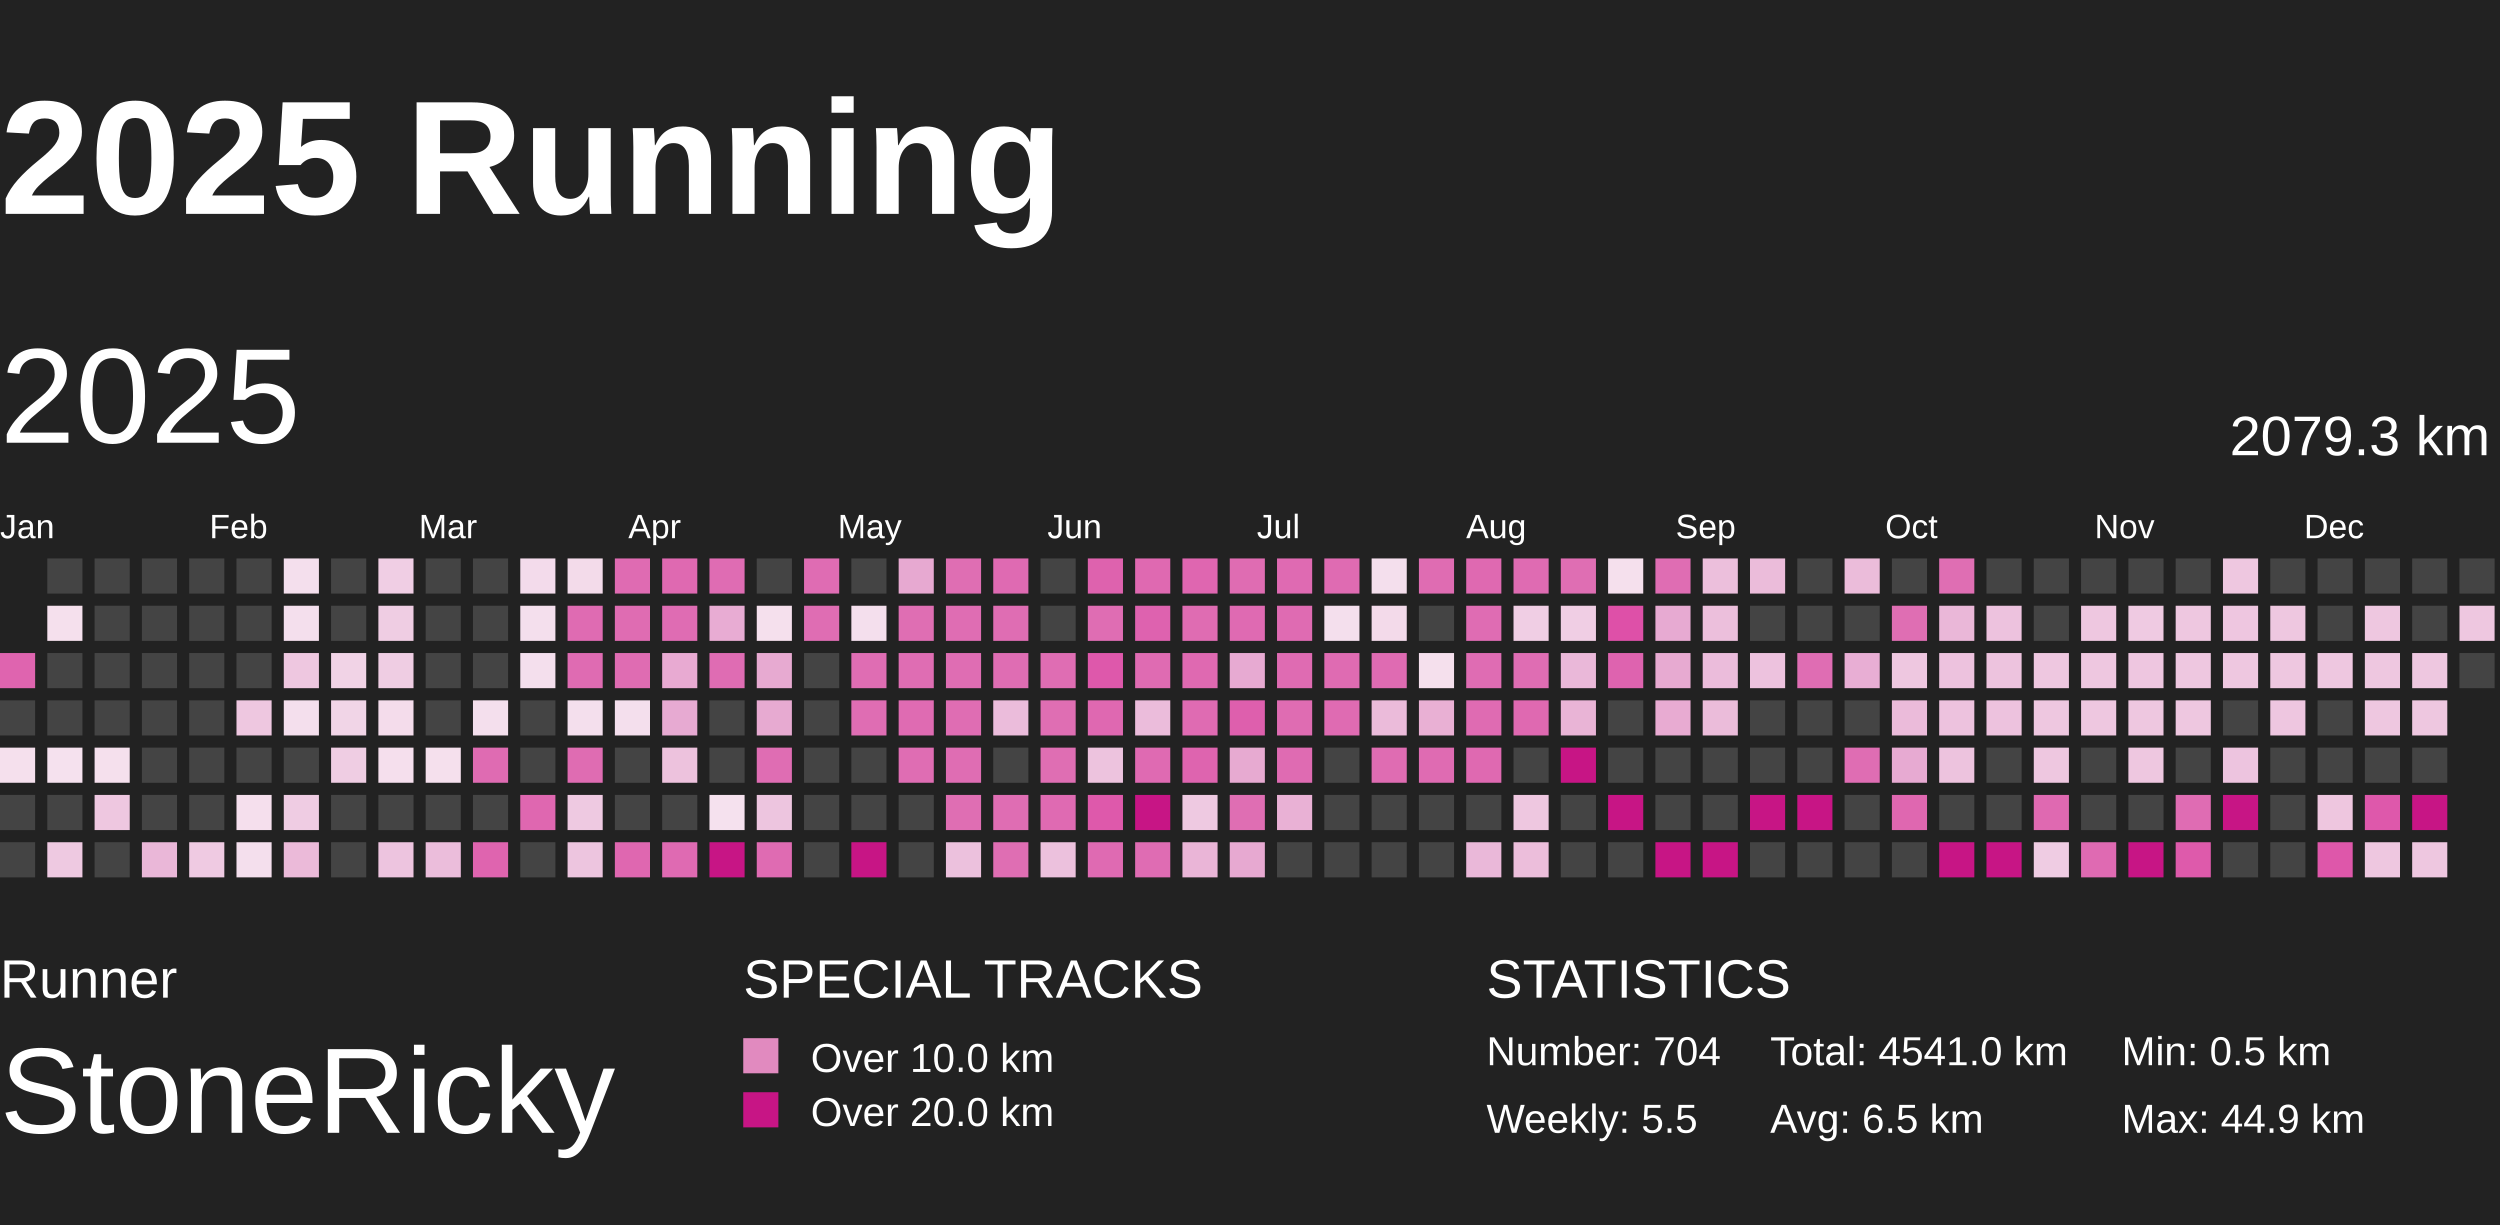
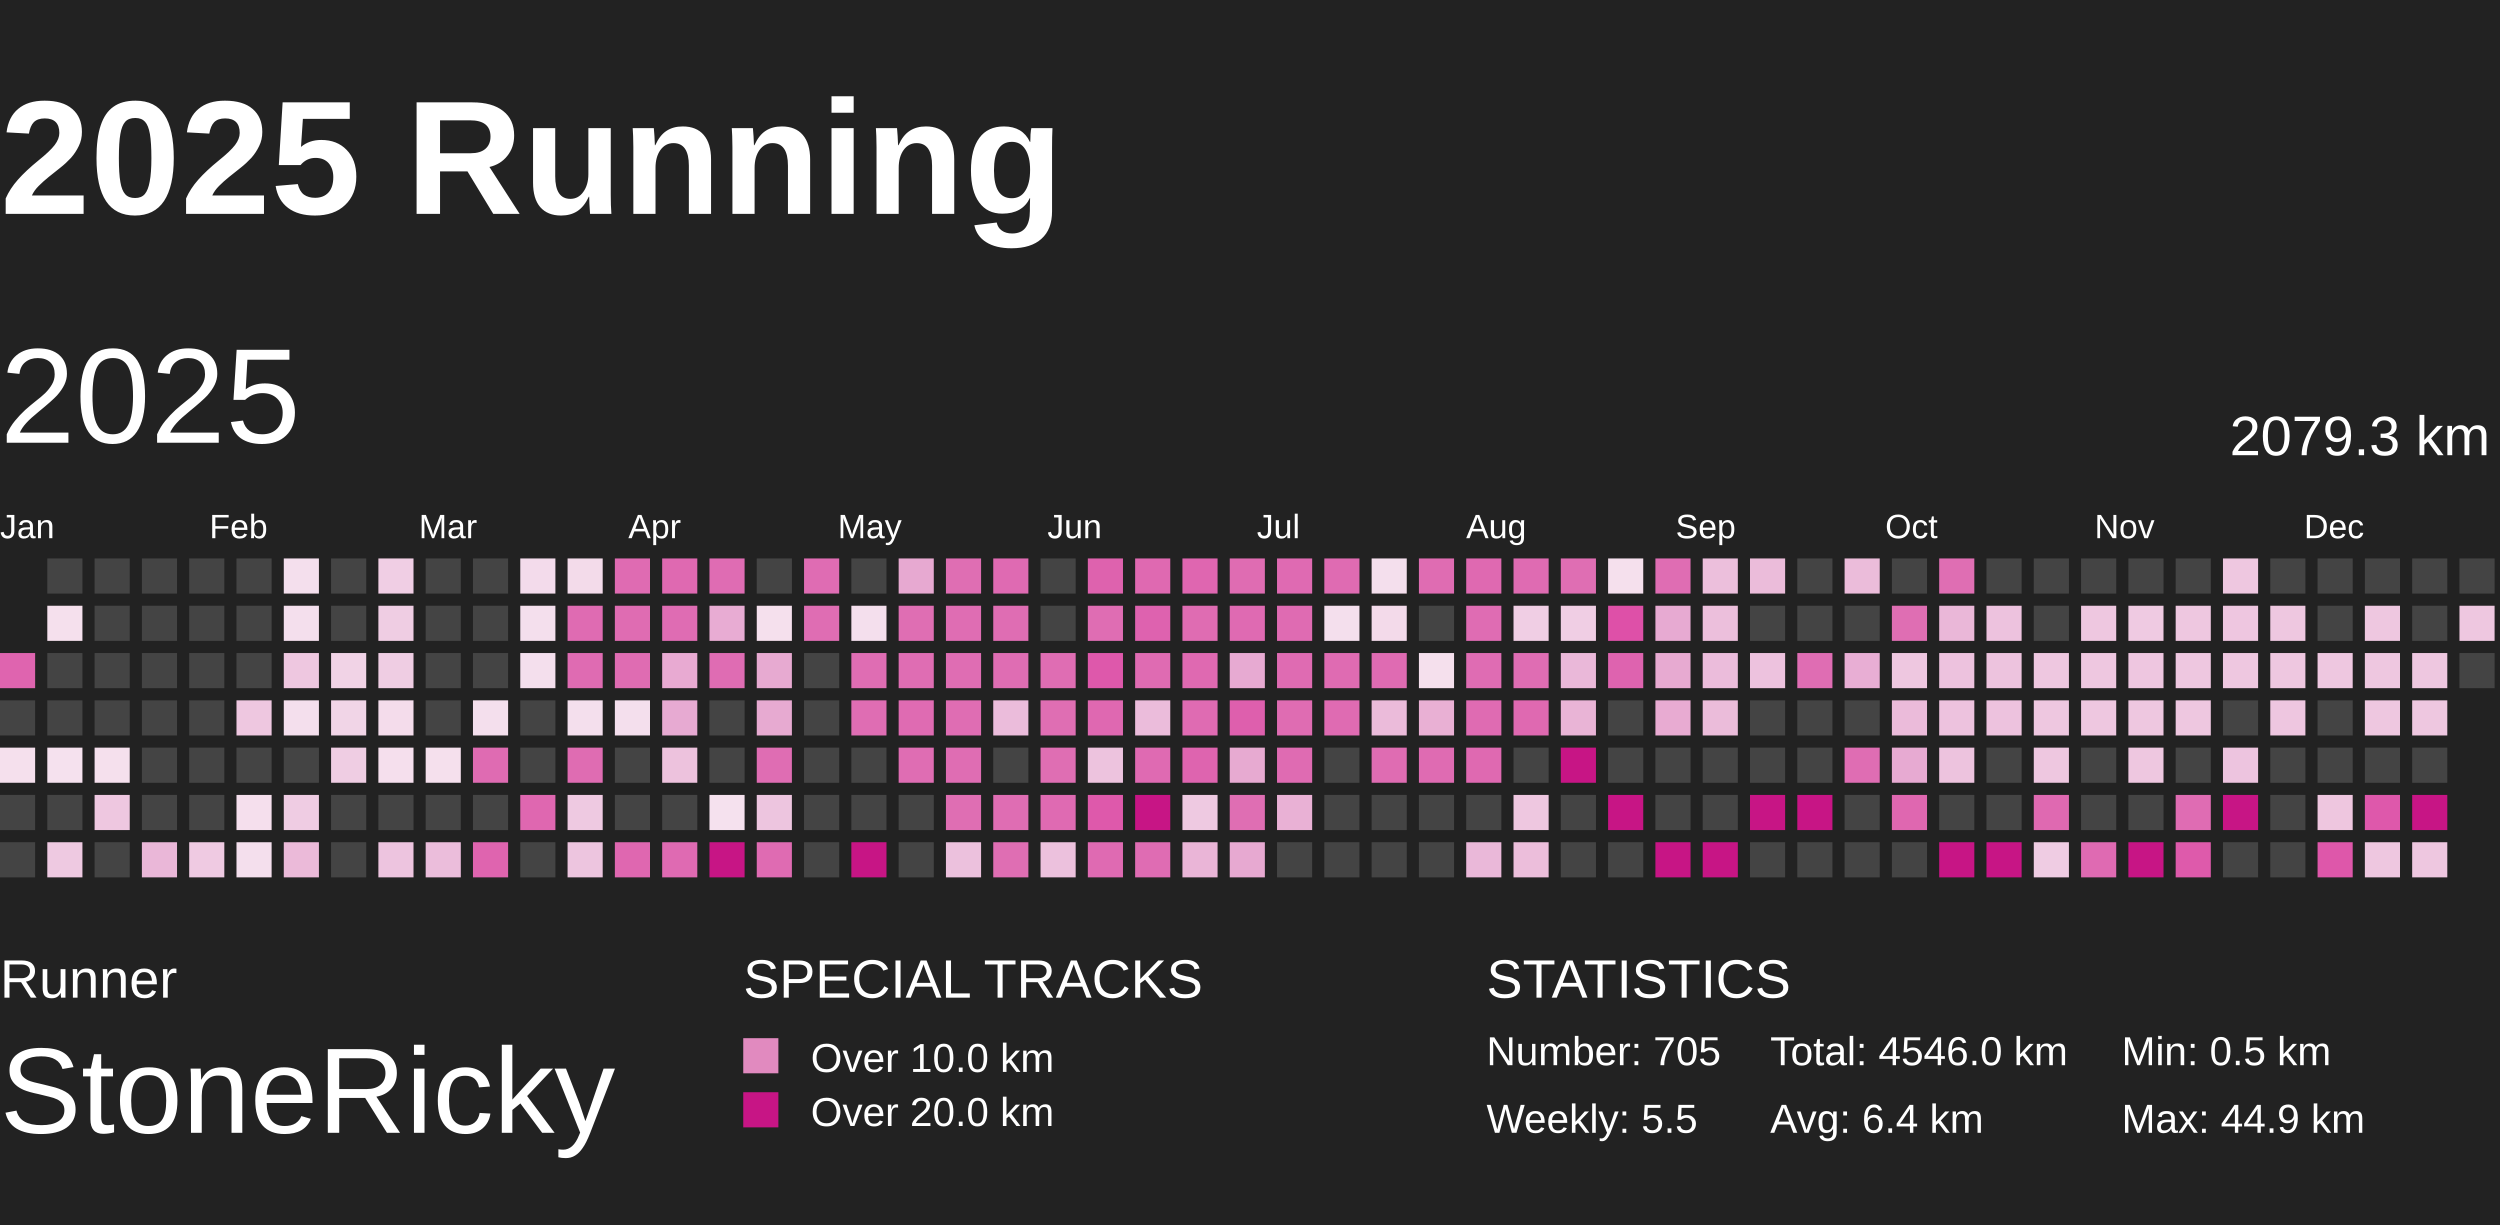
<svg xmlns="http://www.w3.org/2000/svg" baseProfile="full" height="98mm" version="1.1" viewBox="10,9,185,81" width="200mm">
  <defs>
    <pattern height="2" id="indoor-stripe" patternUnits="userSpaceOnUse" width="2">
      <line stroke="white" stroke-opacity="0.45" stroke-width="0.5" x1="0" x2="2" y1="2" y2="0" />
    </pattern>
  </defs>
  <rect fill="#222222" height="98" width="200" x="0" y="0" />
  <text fill="#FFFFFF" style="font-size:12px; font-family:Arial; font-weight:bold;" x="10" y="20">2025 Running</text>
  <text fill="#FFFFFF" style="font-size:4px; font-family:Arial" x="10" y="78">Runner</text>
  <text fill="#FFFFFF" style="font-size:9px; font-family:Arial" x="10" y="88">StoneRicky</text>
  <text fill="#FFFFFF" style="font-size:4px; font-family:Arial" x="65" y="78">SPECIAL TRACKS</text>
  <rect fill="#E18ABF" height="2.6" width="2.6" x="65" y="81" />
  <text fill="#FFFFFF" style="font-size:3px; font-family:Arial" x="70" y="83.5">Over 10.0 km</text>
  <rect fill="#C71585" height="2.6" width="2.6" x="65" y="85" />
  <text fill="#FFFFFF" style="font-size:3px; font-family:Arial" x="70" y="87.5">Over 20.0 km</text>
  <text fill="#FFFFFF" style="font-size:4px; font-family:Arial" x="120" y="78">STATISTICS</text>
-   <text fill="#FFFFFF" style="font-size:3px; font-family:Arial" x="120" y="83">Number: 704</text>
+   <text fill="#FFFFFF" style="font-size:3px; font-family:Arial" x="120" y="83">Number: 705</text>
  <text fill="#FFFFFF" style="font-size:3px; font-family:Arial" x="120" y="88">Weekly: 5.5</text>
-   <text fill="#FFFFFF" style="font-size:3px; font-family:Arial" x="141" y="83">Total: 4541.0 km</text>
-   <text fill="#FFFFFF" style="font-size:3px; font-family:Arial" x="141" y="88">Avg: 6.5 km</text>
+   <text fill="#FFFFFF" style="font-size:3px; font-family:Arial" x="141" y="83">Total: 4546.0 km</text>
+   <text fill="#FFFFFF" style="font-size:3px; font-family:Arial" x="141" y="88">Avg: 6.4 km</text>
  <text fill="#FFFFFF" style="font-size:3px; font-family:Arial" x="167" y="83">Min: 0.5 km</text>
  <text fill="#FFFFFF" style="font-size:3px; font-family:Arial" x="167" y="88">Max: 44.9 km</text>
  <text dominant-baseline="hanging" fill="#FFFFFF" style="font-size:10.0px; font-family:Arial;" x="10" y="30">2025</text>
  <text dominant-baseline="hanging" fill="#FFFFFF" style="font-size:4.125px; font-family:Arial;" x="175" y="35">2079.3 km</text>
  <text fill="#FFFFFF" style="font-size:2.5px; font-family:Arial" x="10.0" y="44">Jan</text>
  <text fill="#FFFFFF" style="font-size:2.5px; font-family:Arial" x="25.5" y="44">Feb</text>
  <text fill="#FFFFFF" style="font-size:2.5px; font-family:Arial" x="41.0" y="44">Mar</text>
  <text fill="#FFFFFF" style="font-size:2.5px; font-family:Arial" x="56.5" y="44">Apr</text>
  <text fill="#FFFFFF" style="font-size:2.5px; font-family:Arial" x="72.0" y="44">May</text>
  <text fill="#FFFFFF" style="font-size:2.5px; font-family:Arial" x="87.5" y="44">Jun</text>
  <text fill="#FFFFFF" style="font-size:2.5px; font-family:Arial" x="103.0" y="44">Jul</text>
  <text fill="#FFFFFF" style="font-size:2.5px; font-family:Arial" x="118.5" y="44">Aug</text>
  <text fill="#FFFFFF" style="font-size:2.5px; font-family:Arial" x="134.0" y="44">Sep</text>
  <text fill="#FFFFFF" style="font-size:2.5px; font-family:Arial" x="149.5" y="44">Oct</text>
  <text fill="#FFFFFF" style="font-size:2.5px; font-family:Arial" x="165.0" y="44">Nov</text>
  <text fill="#FFFFFF" style="font-size:2.5px; font-family:Arial" x="180.5" y="44">Dec</text>
  <rect fill="#df64af" height="2.6" width="2.6" x="10.0" y="52.5" />
  <rect fill="#444444" height="2.6" width="2.6" x="10.0" y="56.0" />
  <rect fill="#f5e0ed" height="2.6" width="2.6" x="10.0" y="59.5" />
  <rect fill="#444444" height="2.6" width="2.6" x="10.0" y="63.0" />
  <rect fill="#444444" height="2.6" width="2.6" x="10.0" y="66.5" />
  <rect fill="#444444" height="2.6" width="2.6" x="13.5" y="45.5" />
  <rect fill="#f5e0ed" height="2.6" width="2.6" x="13.5" y="49.0" />
  <rect fill="#444444" height="2.6" width="2.6" x="13.5" y="52.5" />
  <rect fill="#444444" height="2.6" width="2.6" x="13.5" y="56.0" />
  <rect fill="#f5e1ee" height="2.6" width="2.6" x="13.5" y="59.5" />
  <rect fill="#444444" height="2.6" width="2.6" x="13.5" y="63.0" />
  <rect fill="#eec9e1" height="2.6" width="2.6" x="13.5" y="66.5" />
  <rect fill="#444444" height="2.6" width="2.6" x="17.0" y="45.5" />
  <rect fill="#444444" height="2.6" width="2.6" x="17.0" y="49.0" />
  <rect fill="#444444" height="2.6" width="2.6" x="17.0" y="52.5" />
  <rect fill="#444444" height="2.6" width="2.6" x="17.0" y="56.0" />
  <rect fill="#f5e0ed" height="2.6" width="2.6" x="17.0" y="59.5" />
  <rect fill="#eec7e0" height="2.6" width="2.6" x="17.0" y="63.0" />
  <rect fill="#444444" height="2.6" width="2.6" x="17.0" y="66.5" />
  <rect fill="#444444" height="2.6" width="2.6" x="20.5" y="45.5" />
  <rect fill="#444444" height="2.6" width="2.6" x="20.5" y="49.0" />
  <rect fill="#444444" height="2.6" width="2.6" x="20.5" y="52.5" />
  <rect fill="#444444" height="2.6" width="2.6" x="20.5" y="56.0" />
  <rect fill="#444444" height="2.6" width="2.6" x="20.5" y="59.5" />
  <rect fill="#444444" height="2.6" width="2.6" x="20.5" y="63.0" />
  <rect fill="#eab7d8" height="2.6" width="2.6" x="20.5" y="66.5" />
  <rect fill="#444444" height="2.6" width="2.6" x="24.0" y="45.5" />
  <rect fill="#444444" height="2.6" width="2.6" x="24.0" y="49.0" />
  <rect fill="#444444" height="2.6" width="2.6" x="24.0" y="52.5" />
  <rect fill="#444444" height="2.6" width="2.6" x="24.0" y="56.0" />
  <rect fill="#444444" height="2.6" width="2.6" x="24.0" y="59.5" />
  <rect fill="#444444" height="2.6" width="2.6" x="24.0" y="63.0" />
  <rect fill="#efcae2" height="2.6" width="2.6" x="24.0" y="66.5" />
  <rect fill="#444444" height="2.6" width="2.6" x="27.5" y="45.5" />
  <rect fill="#444444" height="2.6" width="2.6" x="27.5" y="49.0" />
  <rect fill="#444444" height="2.6" width="2.6" x="27.5" y="52.5" />
  <rect fill="#eec7e0" height="2.6" width="2.6" x="27.5" y="56.0" />
  <rect fill="#444444" height="2.6" width="2.6" x="27.5" y="59.5" />
  <rect fill="#f5dfed" height="2.6" width="2.6" x="27.5" y="63.0" />
  <rect fill="#f4dfed" height="2.6" width="2.6" x="27.5" y="66.5" />
  <rect fill="#f4dfed" height="2.6" width="2.6" x="31.0" y="45.5" />
  <rect fill="#f4dfed" height="2.6" width="2.6" x="31.0" y="49.0" />
  <rect fill="#eec7e0" height="2.6" width="2.6" x="31.0" y="52.5" />
  <rect fill="#f4dfed" height="2.6" width="2.6" x="31.0" y="56.0" />
  <rect fill="#444444" height="2.6" width="2.6" x="31.0" y="59.5" />
  <rect fill="#efcce3" height="2.6" width="2.6" x="31.0" y="63.0" />
  <rect fill="#ebbad9" height="2.6" width="2.6" x="31.0" y="66.5" />
  <rect fill="#444444" height="2.6" width="2.6" x="34.5" y="45.5" />
  <rect fill="#444444" height="2.6" width="2.6" x="34.5" y="49.0" />
  <rect fill="#f1d3e6" height="2.6" width="2.6" x="34.5" y="52.5" />
  <rect fill="#f1d5e7" height="2.6" width="2.6" x="34.5" y="56.0" />
  <rect fill="#efcde3" height="2.6" width="2.6" x="34.5" y="59.5" />
  <rect fill="#444444" height="2.6" width="2.6" x="34.5" y="63.0" />
  <rect fill="#444444" height="2.6" width="2.6" x="34.5" y="66.5" />
  <rect fill="#f0cee4" height="2.6" width="2.6" x="38.0" y="45.5" />
  <rect fill="#efcde3" height="2.6" width="2.6" x="38.0" y="49.0" />
  <rect fill="#efcde3" height="2.6" width="2.6" x="38.0" y="52.5" />
  <rect fill="#f4dceb" height="2.6" width="2.6" x="38.0" y="56.0" />
  <rect fill="#f5dfed" height="2.6" width="2.6" x="38.0" y="59.5" />
  <rect fill="#444444" height="2.6" width="2.6" x="38.0" y="63.0" />
  <rect fill="#edc4df" height="2.6" width="2.6" x="38.0" y="66.5" />
  <rect fill="#444444" height="2.6" width="2.6" x="41.5" y="45.5" />
  <rect fill="#444444" height="2.6" width="2.6" x="41.5" y="49.0" />
  <rect fill="#444444" height="2.6" width="2.6" x="41.5" y="52.5" />
  <rect fill="#444444" height="2.6" width="2.6" x="41.5" y="56.0" />
  <rect fill="#f5e0ed" height="2.6" width="2.6" x="41.5" y="59.5" />
  <rect fill="#444444" height="2.6" width="2.6" x="41.5" y="63.0" />
  <rect fill="#ebbddb" height="2.6" width="2.6" x="41.5" y="66.5" />
  <rect fill="#444444" height="2.6" width="2.6" x="45.0" y="45.5" />
  <rect fill="#444444" height="2.6" width="2.6" x="45.0" y="49.0" />
  <rect fill="#444444" height="2.6" width="2.6" x="45.0" y="52.5" />
  <rect fill="#f4dfed" height="2.6" width="2.6" x="45.0" y="56.0" />
  <rect fill="#df6bb2" height="2.6" width="2.6" x="45.0" y="59.5" />
  <rect fill="#444444" height="2.6" width="2.6" x="45.0" y="63.0" />
  <rect fill="#df64af" height="2.6" width="2.6" x="45.0" y="66.5" />
  <rect fill="#f3dbeb" height="2.6" width="2.6" x="48.5" y="45.5" />
  <rect fill="#f4dfed" height="2.6" width="2.6" x="48.5" y="49.0" />
  <rect fill="#f4dfed" height="2.6" width="2.6" x="48.5" y="52.5" />
  <rect fill="#444444" height="2.6" width="2.6" x="48.5" y="56.0" />
  <rect fill="#444444" height="2.6" width="2.6" x="48.5" y="59.5" />
  <rect fill="#df67b0" height="2.6" width="2.6" x="48.5" y="63.0" />
  <rect fill="#444444" height="2.6" width="2.6" x="48.5" y="66.5" />
  <rect fill="#f3dbea" height="2.6" width="2.6" x="52.0" y="45.5" />
  <rect fill="#df6bb2" height="2.6" width="2.6" x="52.0" y="49.0" />
  <rect fill="#df6bb2" height="2.6" width="2.6" x="52.0" y="52.5" />
  <rect fill="#f4dfed" height="2.6" width="2.6" x="52.0" y="56.0" />
  <rect fill="#df6cb2" height="2.6" width="2.6" x="52.0" y="59.5" />
  <rect fill="#eec9e1" height="2.6" width="2.6" x="52.0" y="63.0" />
  <rect fill="#edc5df" height="2.6" width="2.6" x="52.0" y="66.5" />
  <rect fill="#df6bb2" height="2.6" width="2.6" x="55.5" y="45.5" />
  <rect fill="#df6cb2" height="2.6" width="2.6" x="55.5" y="49.0" />
  <rect fill="#df6cb2" height="2.6" width="2.6" x="55.5" y="52.5" />
  <rect fill="#f4dfed" height="2.6" width="2.6" x="55.5" y="56.0" />
  <rect fill="#444444" height="2.6" width="2.6" x="55.5" y="59.5" />
  <rect fill="#444444" height="2.6" width="2.6" x="55.5" y="63.0" />
  <rect fill="#df67b0" height="2.6" width="2.6" x="55.5" y="66.5" />
  <rect fill="#df69b1" height="2.6" width="2.6" x="59.0" y="45.5" />
  <rect fill="#df6cb3" height="2.6" width="2.6" x="59.0" y="49.0" />
  <rect fill="#e8aad2" height="2.6" width="2.6" x="59.0" y="52.5" />
  <rect fill="#e7aad2" height="2.6" width="2.6" x="59.0" y="56.0" />
  <rect fill="#edc2dd" height="2.6" width="2.6" x="59.0" y="59.5" />
  <rect fill="#444444" height="2.6" width="2.6" x="59.0" y="63.0" />
  <rect fill="#df6ab2" height="2.6" width="2.6" x="59.0" y="66.5" />
  <rect fill="#df6cb3" height="2.6" width="2.6" x="62.5" y="45.5" />
  <rect fill="#e8acd3" height="2.6" width="2.6" x="62.5" y="49.0" />
  <rect fill="#df6cb3" height="2.6" width="2.6" x="62.5" y="52.5" />
  <rect fill="#444444" height="2.6" width="2.6" x="62.5" y="56.0" />
  <rect fill="#444444" height="2.6" width="2.6" x="62.5" y="59.5" />
  <rect fill="#f5e1ee" height="2.6" width="2.6" x="62.5" y="63.0" />
  <rect fill="#C71585" height="2.6" width="2.6" x="62.5" y="66.5" />
  <rect fill="#444444" height="2.6" width="2.6" x="66.0" y="45.5" />
  <rect fill="#f5e0ed" height="2.6" width="2.6" x="66.0" y="49.0" />
  <rect fill="#e7aad1" height="2.6" width="2.6" x="66.0" y="52.5" />
  <rect fill="#e7aad1" height="2.6" width="2.6" x="66.0" y="56.0" />
  <rect fill="#df6db3" height="2.6" width="2.6" x="66.0" y="59.5" />
  <rect fill="#edc5df" height="2.6" width="2.6" x="66.0" y="63.0" />
  <rect fill="#df6bb2" height="2.6" width="2.6" x="66.0" y="66.5" />
  <rect fill="#df6cb3" height="2.6" width="2.6" x="69.5" y="45.5" />
  <rect fill="#df6db3" height="2.6" width="2.6" x="69.5" y="49.0" />
  <rect fill="#444444" height="2.6" width="2.6" x="69.5" y="52.5" />
  <rect fill="#444444" height="2.6" width="2.6" x="69.5" y="56.0" />
  <rect fill="#444444" height="2.6" width="2.6" x="69.5" y="59.5" />
  <rect fill="#444444" height="2.6" width="2.6" x="69.5" y="63.0" />
  <rect fill="#444444" height="2.6" width="2.6" x="69.5" y="66.5" />
  <rect fill="#444444" height="2.6" width="2.6" x="73.0" y="45.5" />
  <rect fill="#f4dfed" height="2.6" width="2.6" x="73.0" y="49.0" />
  <rect fill="#df6db3" height="2.6" width="2.6" x="73.0" y="52.5" />
  <rect fill="#df6db3" height="2.6" width="2.6" x="73.0" y="56.0" />
  <rect fill="#444444" height="2.6" width="2.6" x="73.0" y="59.5" />
  <rect fill="#444444" height="2.6" width="2.6" x="73.0" y="63.0" />
  <rect fill="#C71585" height="2.6" width="2.6" x="73.0" y="66.5" />
  <rect fill="#e7a9d1" height="2.6" width="2.6" x="76.5" y="45.5" />
  <rect fill="#df6eb3" height="2.6" width="2.6" x="76.5" y="49.0" />
  <rect fill="#df6db3" height="2.6" width="2.6" x="76.5" y="52.5" />
  <rect fill="#df6bb2" height="2.6" width="2.6" x="76.5" y="56.0" />
  <rect fill="#df6db3" height="2.6" width="2.6" x="76.5" y="59.5" />
  <rect fill="#444444" height="2.6" width="2.6" x="76.5" y="63.0" />
  <rect fill="#444444" height="2.6" width="2.6" x="76.5" y="66.5" />
  <rect fill="#df6eb3" height="2.6" width="2.6" x="80.0" y="45.5" />
  <rect fill="#df6db3" height="2.6" width="2.6" x="80.0" y="49.0" />
  <rect fill="#df6db3" height="2.6" width="2.6" x="80.0" y="52.5" />
  <rect fill="#df6db3" height="2.6" width="2.6" x="80.0" y="56.0" />
  <rect fill="#df6db3" height="2.6" width="2.6" x="80.0" y="59.5" />
  <rect fill="#df6eb3" height="2.6" width="2.6" x="80.0" y="63.0" />
  <rect fill="#ecc1dd" height="2.6" width="2.6" x="80.0" y="66.5" />
  <rect fill="#df6ab2" height="2.6" width="2.6" x="83.5" y="45.5" />
  <rect fill="#df6db3" height="2.6" width="2.6" x="83.5" y="49.0" />
  <rect fill="#df6db3" height="2.6" width="2.6" x="83.5" y="52.5" />
  <rect fill="#ebbcdb" height="2.6" width="2.6" x="83.5" y="56.0" />
  <rect fill="#444444" height="2.6" width="2.6" x="83.5" y="59.5" />
  <rect fill="#df6db3" height="2.6" width="2.6" x="83.5" y="63.0" />
  <rect fill="#df6eb3" height="2.6" width="2.6" x="83.5" y="66.5" />
  <rect fill="#444444" height="2.6" width="2.6" x="87.0" y="45.5" />
  <rect fill="#444444" height="2.6" width="2.6" x="87.0" y="49.0" />
  <rect fill="#df6db3" height="2.6" width="2.6" x="87.0" y="52.5" />
  <rect fill="#df6eb3" height="2.6" width="2.6" x="87.0" y="56.0" />
  <rect fill="#df6eb3" height="2.6" width="2.6" x="87.0" y="59.5" />
  <rect fill="#df6ab2" height="2.6" width="2.6" x="87.0" y="63.0" />
  <rect fill="#ecc1dd" height="2.6" width="2.6" x="87.0" y="66.5" />
  <rect fill="#de62ae" height="2.6" width="2.6" x="90.5" y="45.5" />
  <rect fill="#df6db3" height="2.6" width="2.6" x="90.5" y="49.0" />
  <rect fill="#de58ab" height="2.6" width="2.6" x="90.5" y="52.5" />
  <rect fill="#df68b1" height="2.6" width="2.6" x="90.5" y="56.0" />
  <rect fill="#edc3de" height="2.6" width="2.6" x="90.5" y="59.5" />
  <rect fill="#de59ab" height="2.6" width="2.6" x="90.5" y="63.0" />
  <rect fill="#df6ab2" height="2.6" width="2.6" x="90.5" y="66.5" />
  <rect fill="#df69b1" height="2.6" width="2.6" x="94.0" y="45.5" />
  <rect fill="#de62af" height="2.6" width="2.6" x="94.0" y="49.0" />
  <rect fill="#df6bb2" height="2.6" width="2.6" x="94.0" y="52.5" />
  <rect fill="#ebbcdb" height="2.6" width="2.6" x="94.0" y="56.0" />
  <rect fill="#df6ab2" height="2.6" width="2.6" x="94.0" y="59.5" />
  <rect fill="#C71585" height="2.6" width="2.6" x="94.0" y="63.0" />
  <rect fill="#df6cb3" height="2.6" width="2.6" x="94.0" y="66.5" />
  <rect fill="#df66b0" height="2.6" width="2.6" x="97.5" y="45.5" />
  <rect fill="#df6cb2" height="2.6" width="2.6" x="97.5" y="49.0" />
  <rect fill="#df69b1" height="2.6" width="2.6" x="97.5" y="52.5" />
  <rect fill="#df6bb2" height="2.6" width="2.6" x="97.5" y="56.0" />
  <rect fill="#de64af" height="2.6" width="2.6" x="97.5" y="59.5" />
  <rect fill="#eec9e1" height="2.6" width="2.6" x="97.5" y="63.0" />
  <rect fill="#eab5d7" height="2.6" width="2.6" x="97.5" y="66.5" />
  <rect fill="#df6cb2" height="2.6" width="2.6" x="101.0" y="45.5" />
  <rect fill="#df6ab2" height="2.6" width="2.6" x="101.0" y="49.0" />
  <rect fill="#e7aad2" height="2.6" width="2.6" x="101.0" y="52.5" />
  <rect fill="#de5fad" height="2.6" width="2.6" x="101.0" y="56.0" />
  <rect fill="#e7aad1" height="2.6" width="2.6" x="101.0" y="59.5" />
  <rect fill="#df6eb3" height="2.6" width="2.6" x="101.0" y="63.0" />
  <rect fill="#e7a9d1" height="2.6" width="2.6" x="101.0" y="66.5" />
  <rect fill="#df6ab2" height="2.6" width="2.6" x="104.5" y="45.5" />
  <rect fill="#df6bb2" height="2.6" width="2.6" x="104.5" y="49.0" />
  <rect fill="#df6bb2" height="2.6" width="2.6" x="104.5" y="52.5" />
  <rect fill="#df6cb2" height="2.6" width="2.6" x="104.5" y="56.0" />
  <rect fill="#df6bb2" height="2.6" width="2.6" x="104.5" y="59.5" />
  <rect fill="#e9b1d5" height="2.6" width="2.6" x="104.5" y="63.0" />
  <rect fill="#444444" height="2.6" width="2.6" x="104.5" y="66.5" />
  <rect fill="#df6bb2" height="2.6" width="2.6" x="108.0" y="45.5" />
  <rect fill="#f4dfed" height="2.6" width="2.6" x="108.0" y="49.0" />
  <rect fill="#df6bb2" height="2.6" width="2.6" x="108.0" y="52.5" />
  <rect fill="#df6bb2" height="2.6" width="2.6" x="108.0" y="56.0" />
  <rect fill="#444444" height="2.6" width="2.6" x="108.0" y="59.5" />
  <rect fill="#444444" height="2.6" width="2.6" x="108.0" y="63.0" />
  <rect fill="#444444" height="2.6" width="2.6" x="108.0" y="66.5" />
  <rect fill="#f4dfed" height="2.6" width="2.6" x="111.5" y="45.5" />
  <rect fill="#f3daea" height="2.6" width="2.6" x="111.5" y="49.0" />
  <rect fill="#df6bb2" height="2.6" width="2.6" x="111.5" y="52.5" />
  <rect fill="#ebbbda" height="2.6" width="2.6" x="111.5" y="56.0" />
  <rect fill="#df6cb2" height="2.6" width="2.6" x="111.5" y="59.5" />
  <rect fill="#444444" height="2.6" width="2.6" x="111.5" y="63.0" />
  <rect fill="#444444" height="2.6" width="2.6" x="111.5" y="66.5" />
  <rect fill="#df6cb2" height="2.6" width="2.6" x="115.0" y="45.5" />
  <rect fill="#444444" height="2.6" width="2.6" x="115.0" y="49.0" />
  <rect fill="#f5e0ed" height="2.6" width="2.6" x="115.0" y="52.5" />
  <rect fill="#e9b0d4" height="2.6" width="2.6" x="115.0" y="56.0" />
  <rect fill="#df6bb2" height="2.6" width="2.6" x="115.0" y="59.5" />
  <rect fill="#444444" height="2.6" width="2.6" x="115.0" y="63.0" />
  <rect fill="#444444" height="2.6" width="2.6" x="115.0" y="66.5" />
  <rect fill="#df69b1" height="2.6" width="2.6" x="118.5" y="45.5" />
  <rect fill="#df6cb3" height="2.6" width="2.6" x="118.5" y="49.0" />
  <rect fill="#df6cb3" height="2.6" width="2.6" x="118.5" y="52.5" />
  <rect fill="#df6bb2" height="2.6" width="2.6" x="118.5" y="56.0" />
  <rect fill="#df69b1" height="2.6" width="2.6" x="118.5" y="59.5" />
  <rect fill="#444444" height="2.6" width="2.6" x="118.5" y="63.0" />
  <rect fill="#eab8d9" height="2.6" width="2.6" x="118.5" y="66.5" />
  <rect fill="#df6bb2" height="2.6" width="2.6" x="122.0" y="45.5" />
  <rect fill="#f0cee4" height="2.6" width="2.6" x="122.0" y="49.0" />
  <rect fill="#df6db3" height="2.6" width="2.6" x="122.0" y="52.5" />
  <rect fill="#df69b1" height="2.6" width="2.6" x="122.0" y="56.0" />
  <rect fill="#444444" height="2.6" width="2.6" x="122.0" y="59.5" />
  <rect fill="#eec7e0" height="2.6" width="2.6" x="122.0" y="63.0" />
  <rect fill="#ecbedb" height="2.6" width="2.6" x="122.0" y="66.5" />
  <rect fill="#df6eb3" height="2.6" width="2.6" x="125.5" y="45.5" />
  <rect fill="#f0cee4" height="2.6" width="2.6" x="125.5" y="49.0" />
  <rect fill="#eab8d9" height="2.6" width="2.6" x="125.5" y="52.5" />
  <rect fill="#e9b4d6" height="2.6" width="2.6" x="125.5" y="56.0" />
  <rect fill="#C71585" height="2.6" width="2.6" x="125.5" y="59.5" />
  <rect fill="#444444" height="2.6" width="2.6" x="125.5" y="63.0" />
  <rect fill="#444444" height="2.6" width="2.6" x="125.5" y="66.5" />
  <rect fill="#f5e0ed" height="2.6" width="2.6" x="129.0" y="45.5" />
  <rect fill="#de50a8" height="2.6" width="2.6" x="129.0" y="49.0" />
  <rect fill="#de63af" height="2.6" width="2.6" x="129.0" y="52.5" />
  <rect fill="#444444" height="2.6" width="2.6" x="129.0" y="56.0" />
  <rect fill="#444444" height="2.6" width="2.6" x="129.0" y="59.5" />
  <rect fill="#C71585" height="2.6" width="2.6" x="129.0" y="63.0" />
  <rect fill="#444444" height="2.6" width="2.6" x="129.0" y="66.5" />
  <rect fill="#df6db3" height="2.6" width="2.6" x="132.5" y="45.5" />
  <rect fill="#e7aad2" height="2.6" width="2.6" x="132.5" y="49.0" />
  <rect fill="#e7aad1" height="2.6" width="2.6" x="132.5" y="52.5" />
  <rect fill="#e8abd2" height="2.6" width="2.6" x="132.5" y="56.0" />
  <rect fill="#444444" height="2.6" width="2.6" x="132.5" y="59.5" />
  <rect fill="#444444" height="2.6" width="2.6" x="132.5" y="63.0" />
  <rect fill="#C71585" height="2.6" width="2.6" x="132.5" y="66.5" />
  <rect fill="#ecbfdc" height="2.6" width="2.6" x="136.0" y="45.5" />
  <rect fill="#ecbfdc" height="2.6" width="2.6" x="136.0" y="49.0" />
  <rect fill="#ebbcdb" height="2.6" width="2.6" x="136.0" y="52.5" />
  <rect fill="#ebbcda" height="2.6" width="2.6" x="136.0" y="56.0" />
  <rect fill="#444444" height="2.6" width="2.6" x="136.0" y="59.5" />
  <rect fill="#444444" height="2.6" width="2.6" x="136.0" y="63.0" />
  <rect fill="#C71585" height="2.6" width="2.6" x="136.0" y="66.5" />
  <rect fill="#ebbcda" height="2.6" width="2.6" x="139.5" y="45.5" />
  <rect fill="#444444" height="2.6" width="2.6" x="139.5" y="49.0" />
  <rect fill="#edc2de" height="2.6" width="2.6" x="139.5" y="52.5" />
  <rect fill="#444444" height="2.6" width="2.6" x="139.5" y="56.0" />
  <rect fill="#444444" height="2.6" width="2.6" x="139.5" y="59.5" />
  <rect fill="#C71585" height="2.6" width="2.6" x="139.5" y="63.0" />
  <rect fill="#444444" height="2.6" width="2.6" x="139.5" y="66.5" />
  <rect fill="#444444" height="2.6" width="2.6" x="143.0" y="45.5" />
  <rect fill="#444444" height="2.6" width="2.6" x="143.0" y="49.0" />
  <rect fill="#df6db3" height="2.6" width="2.6" x="143.0" y="52.5" />
  <rect fill="#444444" height="2.6" width="2.6" x="143.0" y="56.0" />
  <rect fill="#444444" height="2.6" width="2.6" x="143.0" y="59.5" />
  <rect fill="#C71585" height="2.6" width="2.6" x="143.0" y="63.0" />
  <rect fill="#444444" height="2.6" width="2.6" x="143.0" y="66.5" />
  <rect fill="#ebbcda" height="2.6" width="2.6" x="146.5" y="45.5" />
  <rect fill="#444444" height="2.6" width="2.6" x="146.5" y="49.0" />
  <rect fill="#e8aed4" height="2.6" width="2.6" x="146.5" y="52.5" />
  <rect fill="#444444" height="2.6" width="2.6" x="146.5" y="56.0" />
  <rect fill="#df6db3" height="2.6" width="2.6" x="146.5" y="59.5" />
  <rect fill="#444444" height="2.6" width="2.6" x="146.5" y="63.0" />
  <rect fill="#444444" height="2.6" width="2.6" x="146.5" y="66.5" />
  <rect fill="#444444" height="2.6" width="2.6" x="150.0" y="45.5" />
  <rect fill="#df6eb3" height="2.6" width="2.6" x="150.0" y="49.0" />
  <rect fill="#eec7e0" height="2.6" width="2.6" x="150.0" y="52.5" />
  <rect fill="#ebbbda" height="2.6" width="2.6" x="150.0" y="56.0" />
  <rect fill="#e7aad2" height="2.6" width="2.6" x="150.0" y="59.5" />
  <rect fill="#df67b0" height="2.6" width="2.6" x="150.0" y="63.0" />
  <rect fill="#444444" height="2.6" width="2.6" x="150.0" y="66.5" />
  <rect fill="#df6eb3" height="2.6" width="2.6" x="153.5" y="45.5" />
  <rect fill="#eab7d8" height="2.6" width="2.6" x="153.5" y="49.0" />
  <rect fill="#edc2de" height="2.6" width="2.6" x="153.5" y="52.5" />
  <rect fill="#edc2de" height="2.6" width="2.6" x="153.5" y="56.0" />
  <rect fill="#edc3de" height="2.6" width="2.6" x="153.5" y="59.5" />
  <rect fill="#444444" height="2.6" width="2.6" x="153.5" y="63.0" />
  <rect fill="#C71585" height="2.6" width="2.6" x="153.5" y="66.5" />
  <rect fill="#444444" height="2.6" width="2.6" x="157.0" y="45.5" />
  <rect fill="#edc2de" height="2.6" width="2.6" x="157.0" y="49.0" />
  <rect fill="#edc3de" height="2.6" width="2.6" x="157.0" y="52.5" />
  <rect fill="#edc2de" height="2.6" width="2.6" x="157.0" y="56.0" />
  <rect fill="#444444" height="2.6" width="2.6" x="157.0" y="59.5" />
  <rect fill="#444444" height="2.6" width="2.6" x="157.0" y="63.0" />
  <rect fill="#C71585" height="2.6" width="2.6" x="157.0" y="66.5" />
  <rect fill="#444444" height="2.6" width="2.6" x="160.5" y="45.5" />
  <rect fill="#444444" height="2.6" width="2.6" x="160.5" y="49.0" />
  <rect fill="#eec7e0" height="2.6" width="2.6" x="160.5" y="52.5" />
  <rect fill="#eec7e0" height="2.6" width="2.6" x="160.5" y="56.0" />
  <rect fill="#eec7e0" height="2.6" width="2.6" x="160.5" y="59.5" />
  <rect fill="#df69b1" height="2.6" width="2.6" x="160.5" y="63.0" />
  <rect fill="#efcce3" height="2.6" width="2.6" x="160.5" y="66.5" />
  <rect fill="#444444" height="2.6" width="2.6" x="164.0" y="45.5" />
  <rect fill="#eec7e0" height="2.6" width="2.6" x="164.0" y="49.0" />
  <rect fill="#eec7e0" height="2.6" width="2.6" x="164.0" y="52.5" />
  <rect fill="#eec7e0" height="2.6" width="2.6" x="164.0" y="56.0" />
  <rect fill="#444444" height="2.6" width="2.6" x="164.0" y="59.5" />
  <rect fill="#444444" height="2.6" width="2.6" x="164.0" y="63.0" />
  <rect fill="#df6ab2" height="2.6" width="2.6" x="164.0" y="66.5" />
  <rect fill="#444444" height="2.6" width="2.6" x="167.5" y="45.5" />
  <rect fill="#efcae2" height="2.6" width="2.6" x="167.5" y="49.0" />
  <rect fill="#eec6e0" height="2.6" width="2.6" x="167.5" y="52.5" />
  <rect fill="#eec7e0" height="2.6" width="2.6" x="167.5" y="56.0" />
  <rect fill="#eec7e0" height="2.6" width="2.6" x="167.5" y="59.5" />
  <rect fill="#444444" height="2.6" width="2.6" x="167.5" y="63.0" />
  <rect fill="#C71585" height="2.6" width="2.6" x="167.5" y="66.5" />
  <rect fill="#444444" height="2.6" width="2.6" x="171.0" y="45.5" />
  <rect fill="#eec7e0" height="2.6" width="2.6" x="171.0" y="49.0" />
  <rect fill="#eec7e0" height="2.6" width="2.6" x="171.0" y="52.5" />
  <rect fill="#eec7e0" height="2.6" width="2.6" x="171.0" y="56.0" />
  <rect fill="#444444" height="2.6" width="2.6" x="171.0" y="59.5" />
  <rect fill="#df6cb3" height="2.6" width="2.6" x="171.0" y="63.0" />
  <rect fill="#de5aab" height="2.6" width="2.6" x="171.0" y="66.5" />
  <rect fill="#eec7e0" height="2.6" width="2.6" x="174.5" y="45.5" />
  <rect fill="#eec6e0" height="2.6" width="2.6" x="174.5" y="49.0" />
  <rect fill="#eec7e0" height="2.6" width="2.6" x="174.5" y="52.5" />
  <rect fill="#444444" height="2.6" width="2.6" x="174.5" y="56.0" />
  <rect fill="#edc4df" height="2.6" width="2.6" x="174.5" y="59.5" />
  <rect fill="#C71585" height="2.6" width="2.6" x="174.5" y="63.0" />
  <rect fill="#444444" height="2.6" width="2.6" x="174.5" y="66.5" />
  <rect fill="#444444" height="2.6" width="2.6" x="178.0" y="45.5" />
  <rect fill="#eec7e0" height="2.6" width="2.6" x="178.0" y="49.0" />
  <rect fill="#eec7e0" height="2.6" width="2.6" x="178.0" y="52.5" />
  <rect fill="#eec6e0" height="2.6" width="2.6" x="178.0" y="56.0" />
  <rect fill="#444444" height="2.6" width="2.6" x="178.0" y="59.5" />
  <rect fill="#444444" height="2.6" width="2.6" x="178.0" y="63.0" />
  <rect fill="#444444" height="2.6" width="2.6" x="178.0" y="66.5" />
  <rect fill="#444444" height="2.6" width="2.6" x="181.5" y="45.5" />
  <rect fill="#444444" height="2.6" width="2.6" x="181.5" y="49.0" />
  <rect fill="#eec7e0" height="2.6" width="2.6" x="181.5" y="52.5" />
  <rect fill="#444444" height="2.6" width="2.6" x="181.5" y="56.0" />
  <rect fill="#444444" height="2.6" width="2.6" x="181.5" y="59.5" />
  <rect fill="#eec6df" height="2.6" width="2.6" x="181.5" y="63.0" />
  <rect fill="#de57aa" height="2.6" width="2.6" x="181.5" y="66.5" />
  <rect fill="#444444" height="2.6" width="2.6" x="185.0" y="45.5" />
  <rect fill="#eec7e0" height="2.6" width="2.6" x="185.0" y="49.0" />
  <rect fill="#eec7e0" height="2.6" width="2.6" x="185.0" y="52.5" />
  <rect fill="#eec7e0" height="2.6" width="2.6" x="185.0" y="56.0" />
  <rect fill="#444444" height="2.6" width="2.6" x="185.0" y="59.5" />
  <rect fill="#de58ab" height="2.6" width="2.6" x="185.0" y="63.0" />
  <rect fill="#eec7e0" height="2.6" width="2.6" x="185.0" y="66.5" />
  <rect fill="#444444" height="2.6" width="2.6" x="188.5" y="45.5" />
  <rect fill="#444444" height="2.6" width="2.6" x="188.5" y="49.0" />
  <rect fill="#eec7e0" height="2.6" width="2.6" x="188.5" y="52.5" />
  <rect fill="#eec7e0" height="2.6" width="2.6" x="188.5" y="56.0" />
  <rect fill="#444444" height="2.6" width="2.6" x="188.5" y="59.5" />
  <rect fill="#C71585" height="2.6" width="2.6" x="188.5" y="63.0" />
  <rect fill="#eec7e0" height="2.6" width="2.6" x="188.5" y="66.5" />
  <rect fill="#444444" height="2.6" width="2.6" x="192.0" y="45.5" />
  <rect fill="#eec7e0" height="2.6" width="2.6" x="192.0" y="49.0" />
  <rect fill="#444444" height="2.6" width="2.6" x="192.0" y="52.5" />
</svg>
